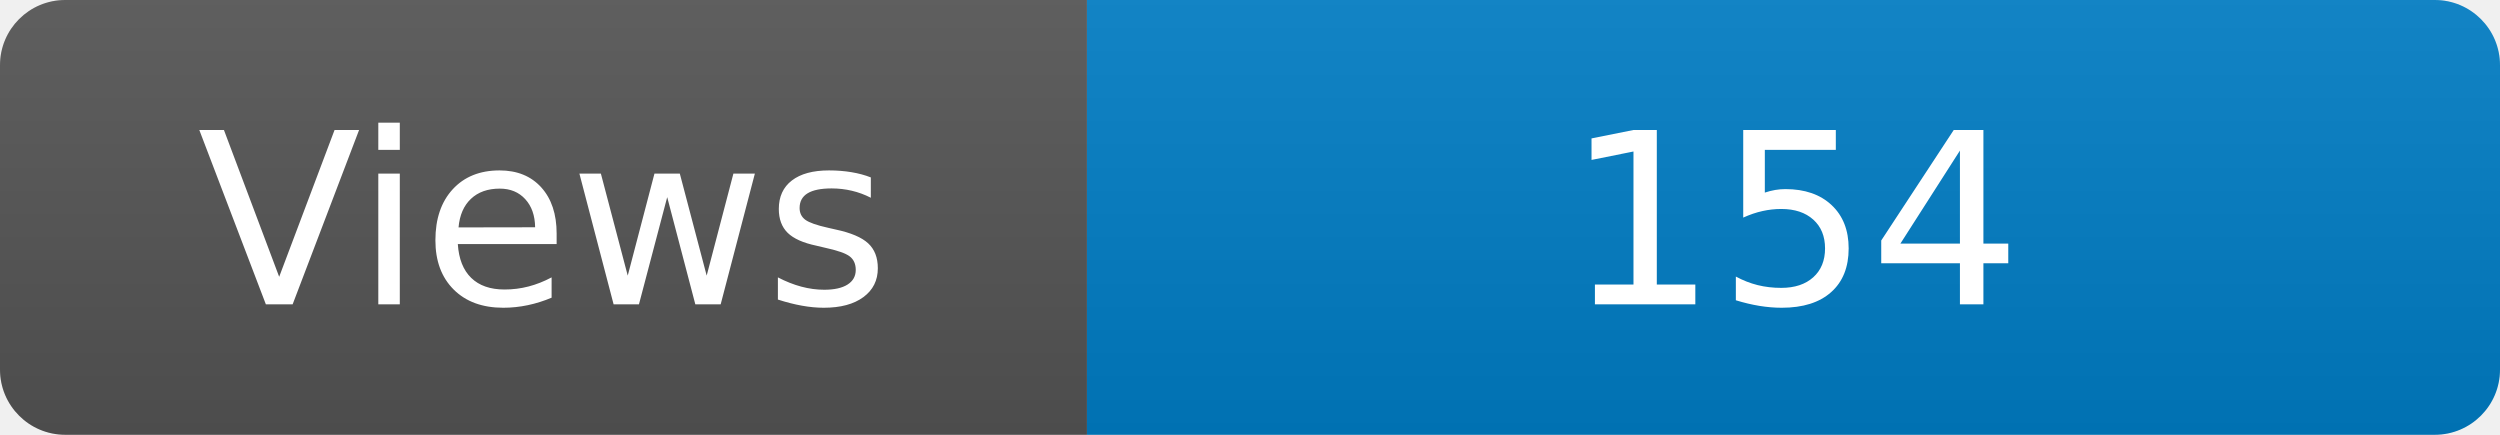
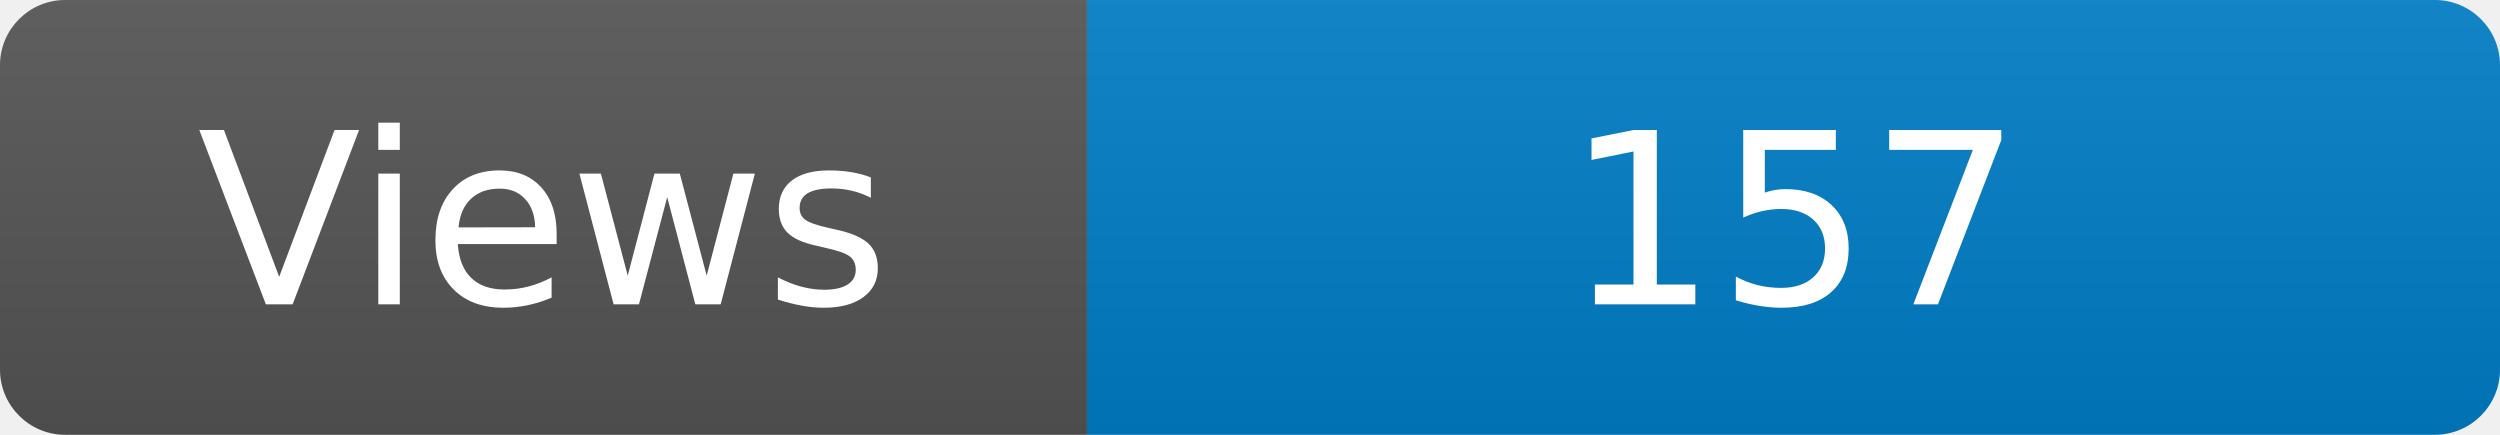
<svg xmlns="http://www.w3.org/2000/svg" width="115" height="20" role="img" aria-label="Maintained?: yes">
  <linearGradient id="s" x2="0" y2="100%">
    <stop offset="0" stop-color="#bbb" stop-opacity=".1" />
    <stop offset="1" stop-opacity=".1" />
  </linearGradient>
  <clipPath id="r">
    <rect width="115" height="20" rx="3" fill="#fff" />
  </clipPath>
  <g clip-path="url(#r)">
    <rect width="50" height="20" fill="#555" />
    <rect x="50" width="160" height="20" fill="#007ec6" />
    <rect width="115" height="20" fill="url(#s)" />
  </g>
  <g fill="#fff" text-anchor="middle" font-family="Verdana,Geneva,DejaVu Sans,sans-serif" font-size="110">
    <text x="250" y="140" transform="scale(.1)" fill="#fff">Views</text>
-     <text x="825" y="140" transform="scale(.1)" fill="#fff">154</text>
+     <text x="825" y="140" transform="scale(.1)" fill="#fff">157</text>
  </g>
</svg>
